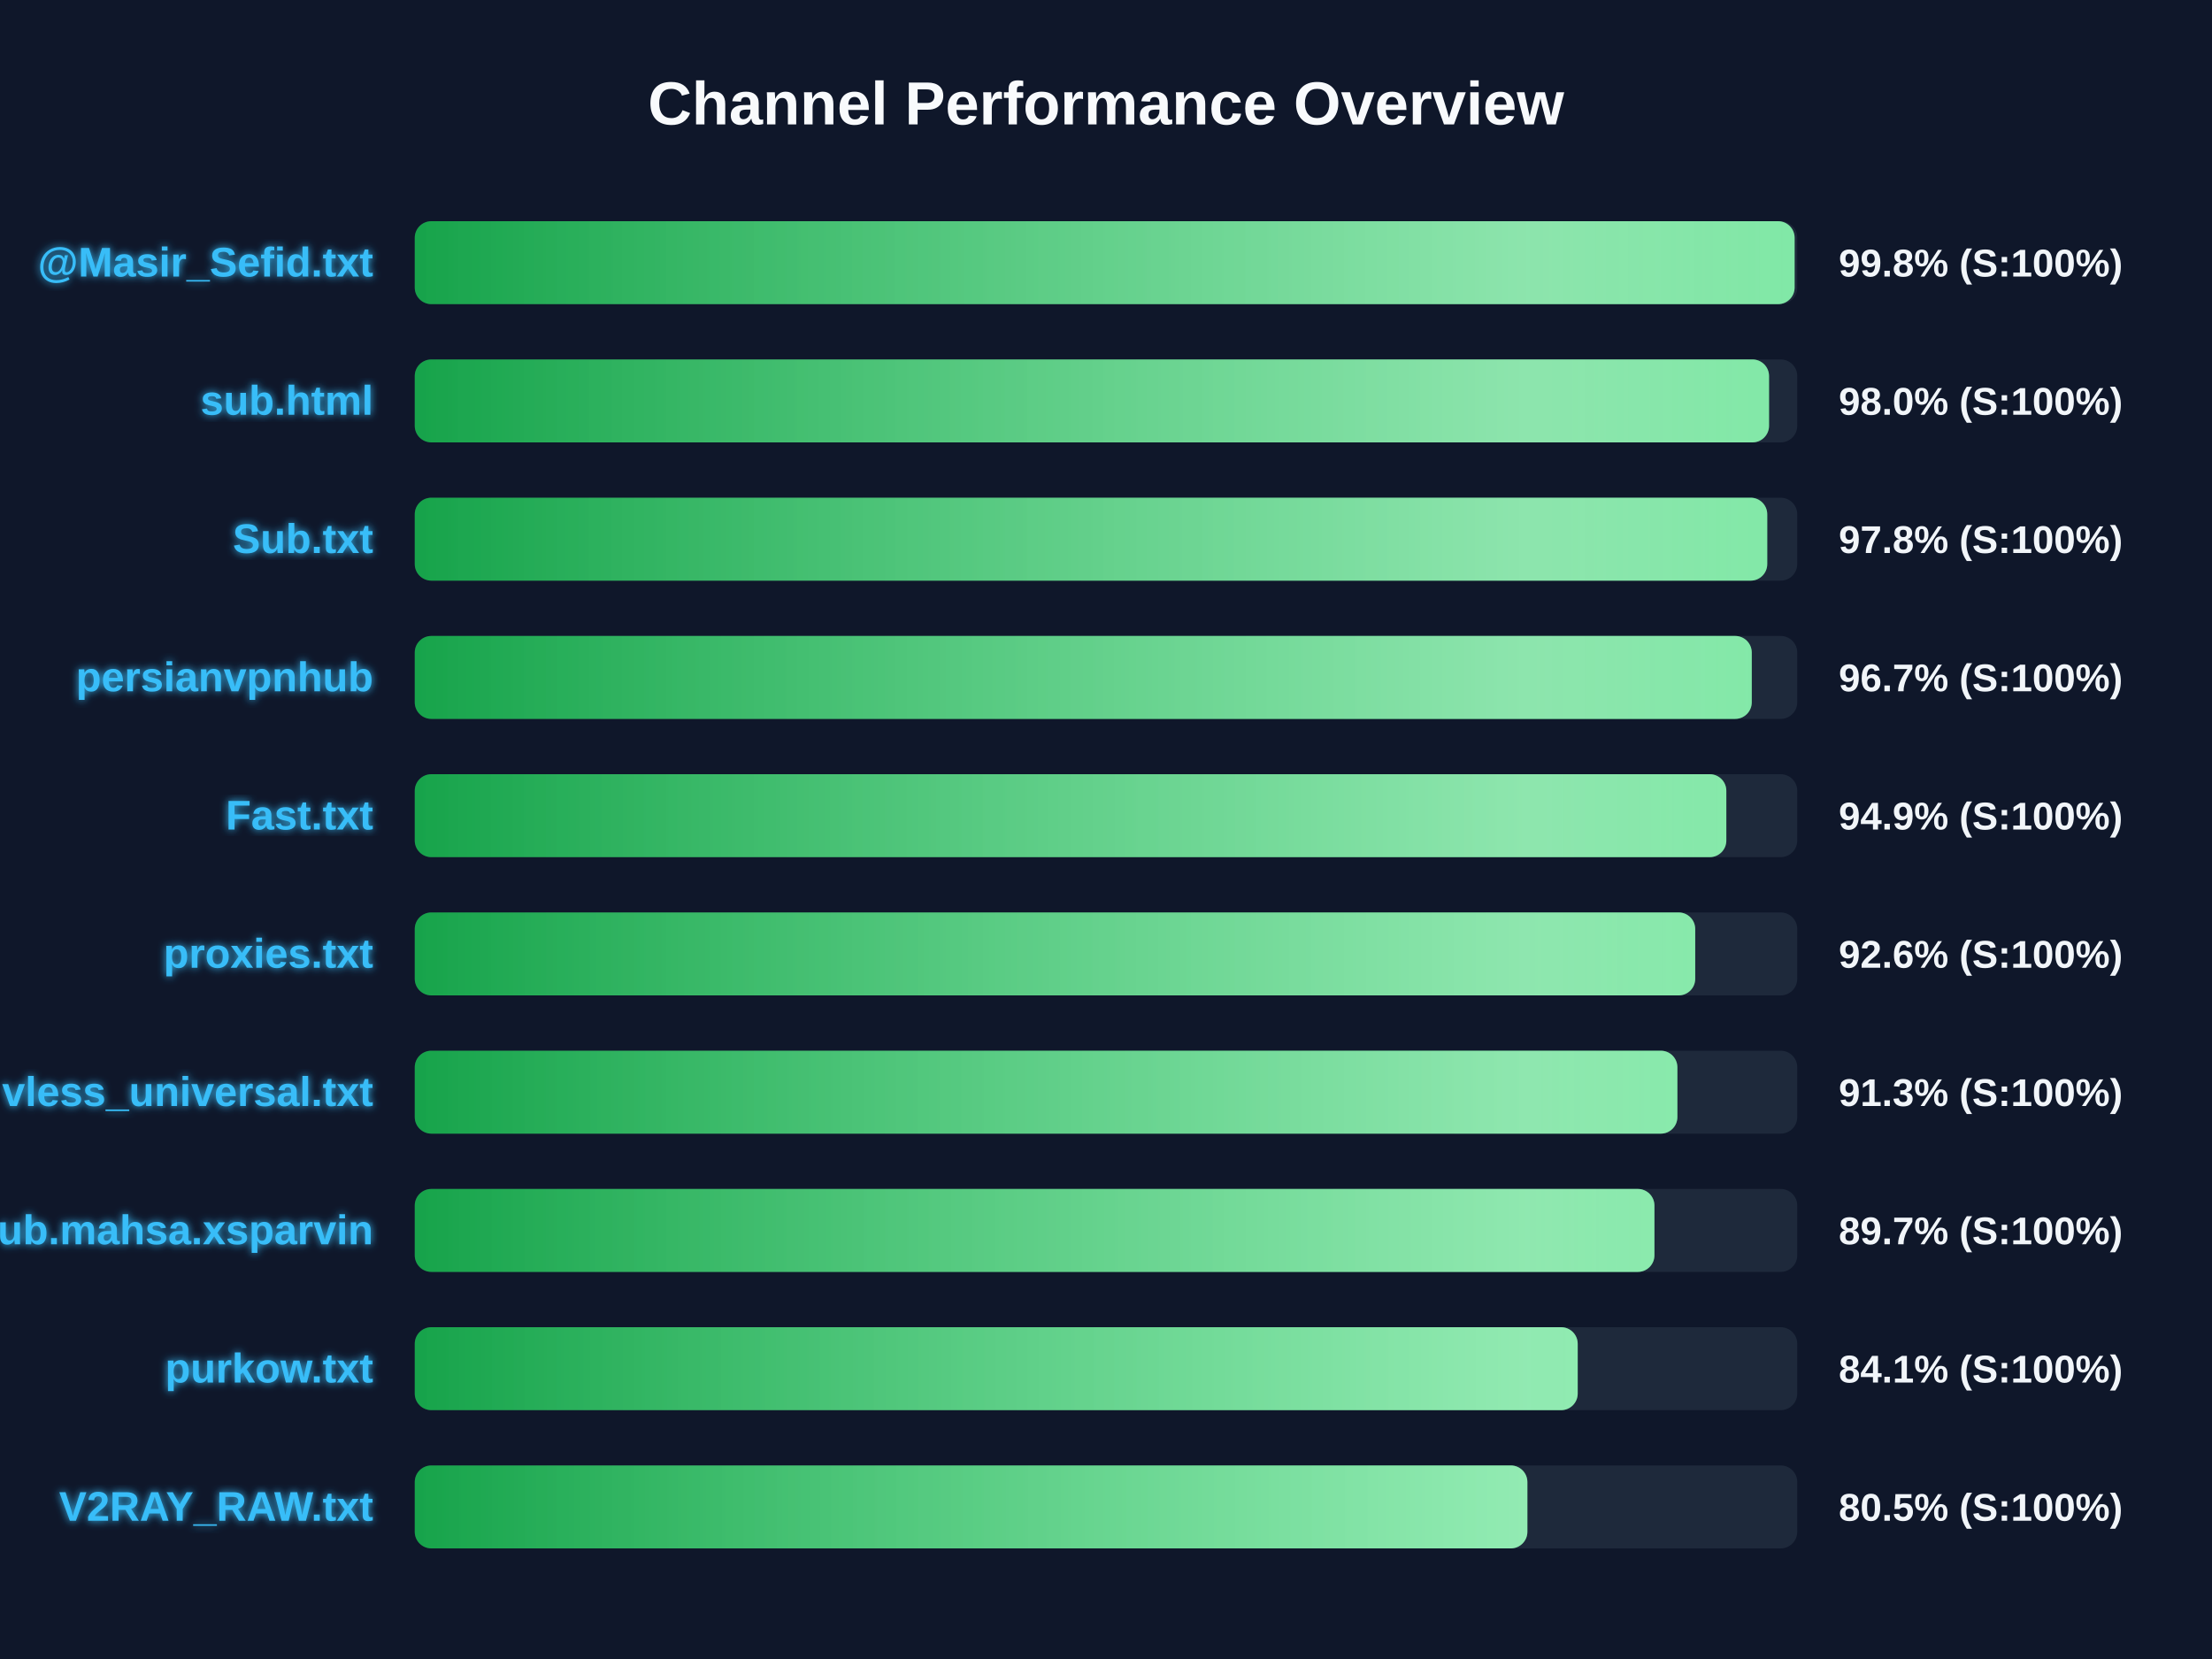
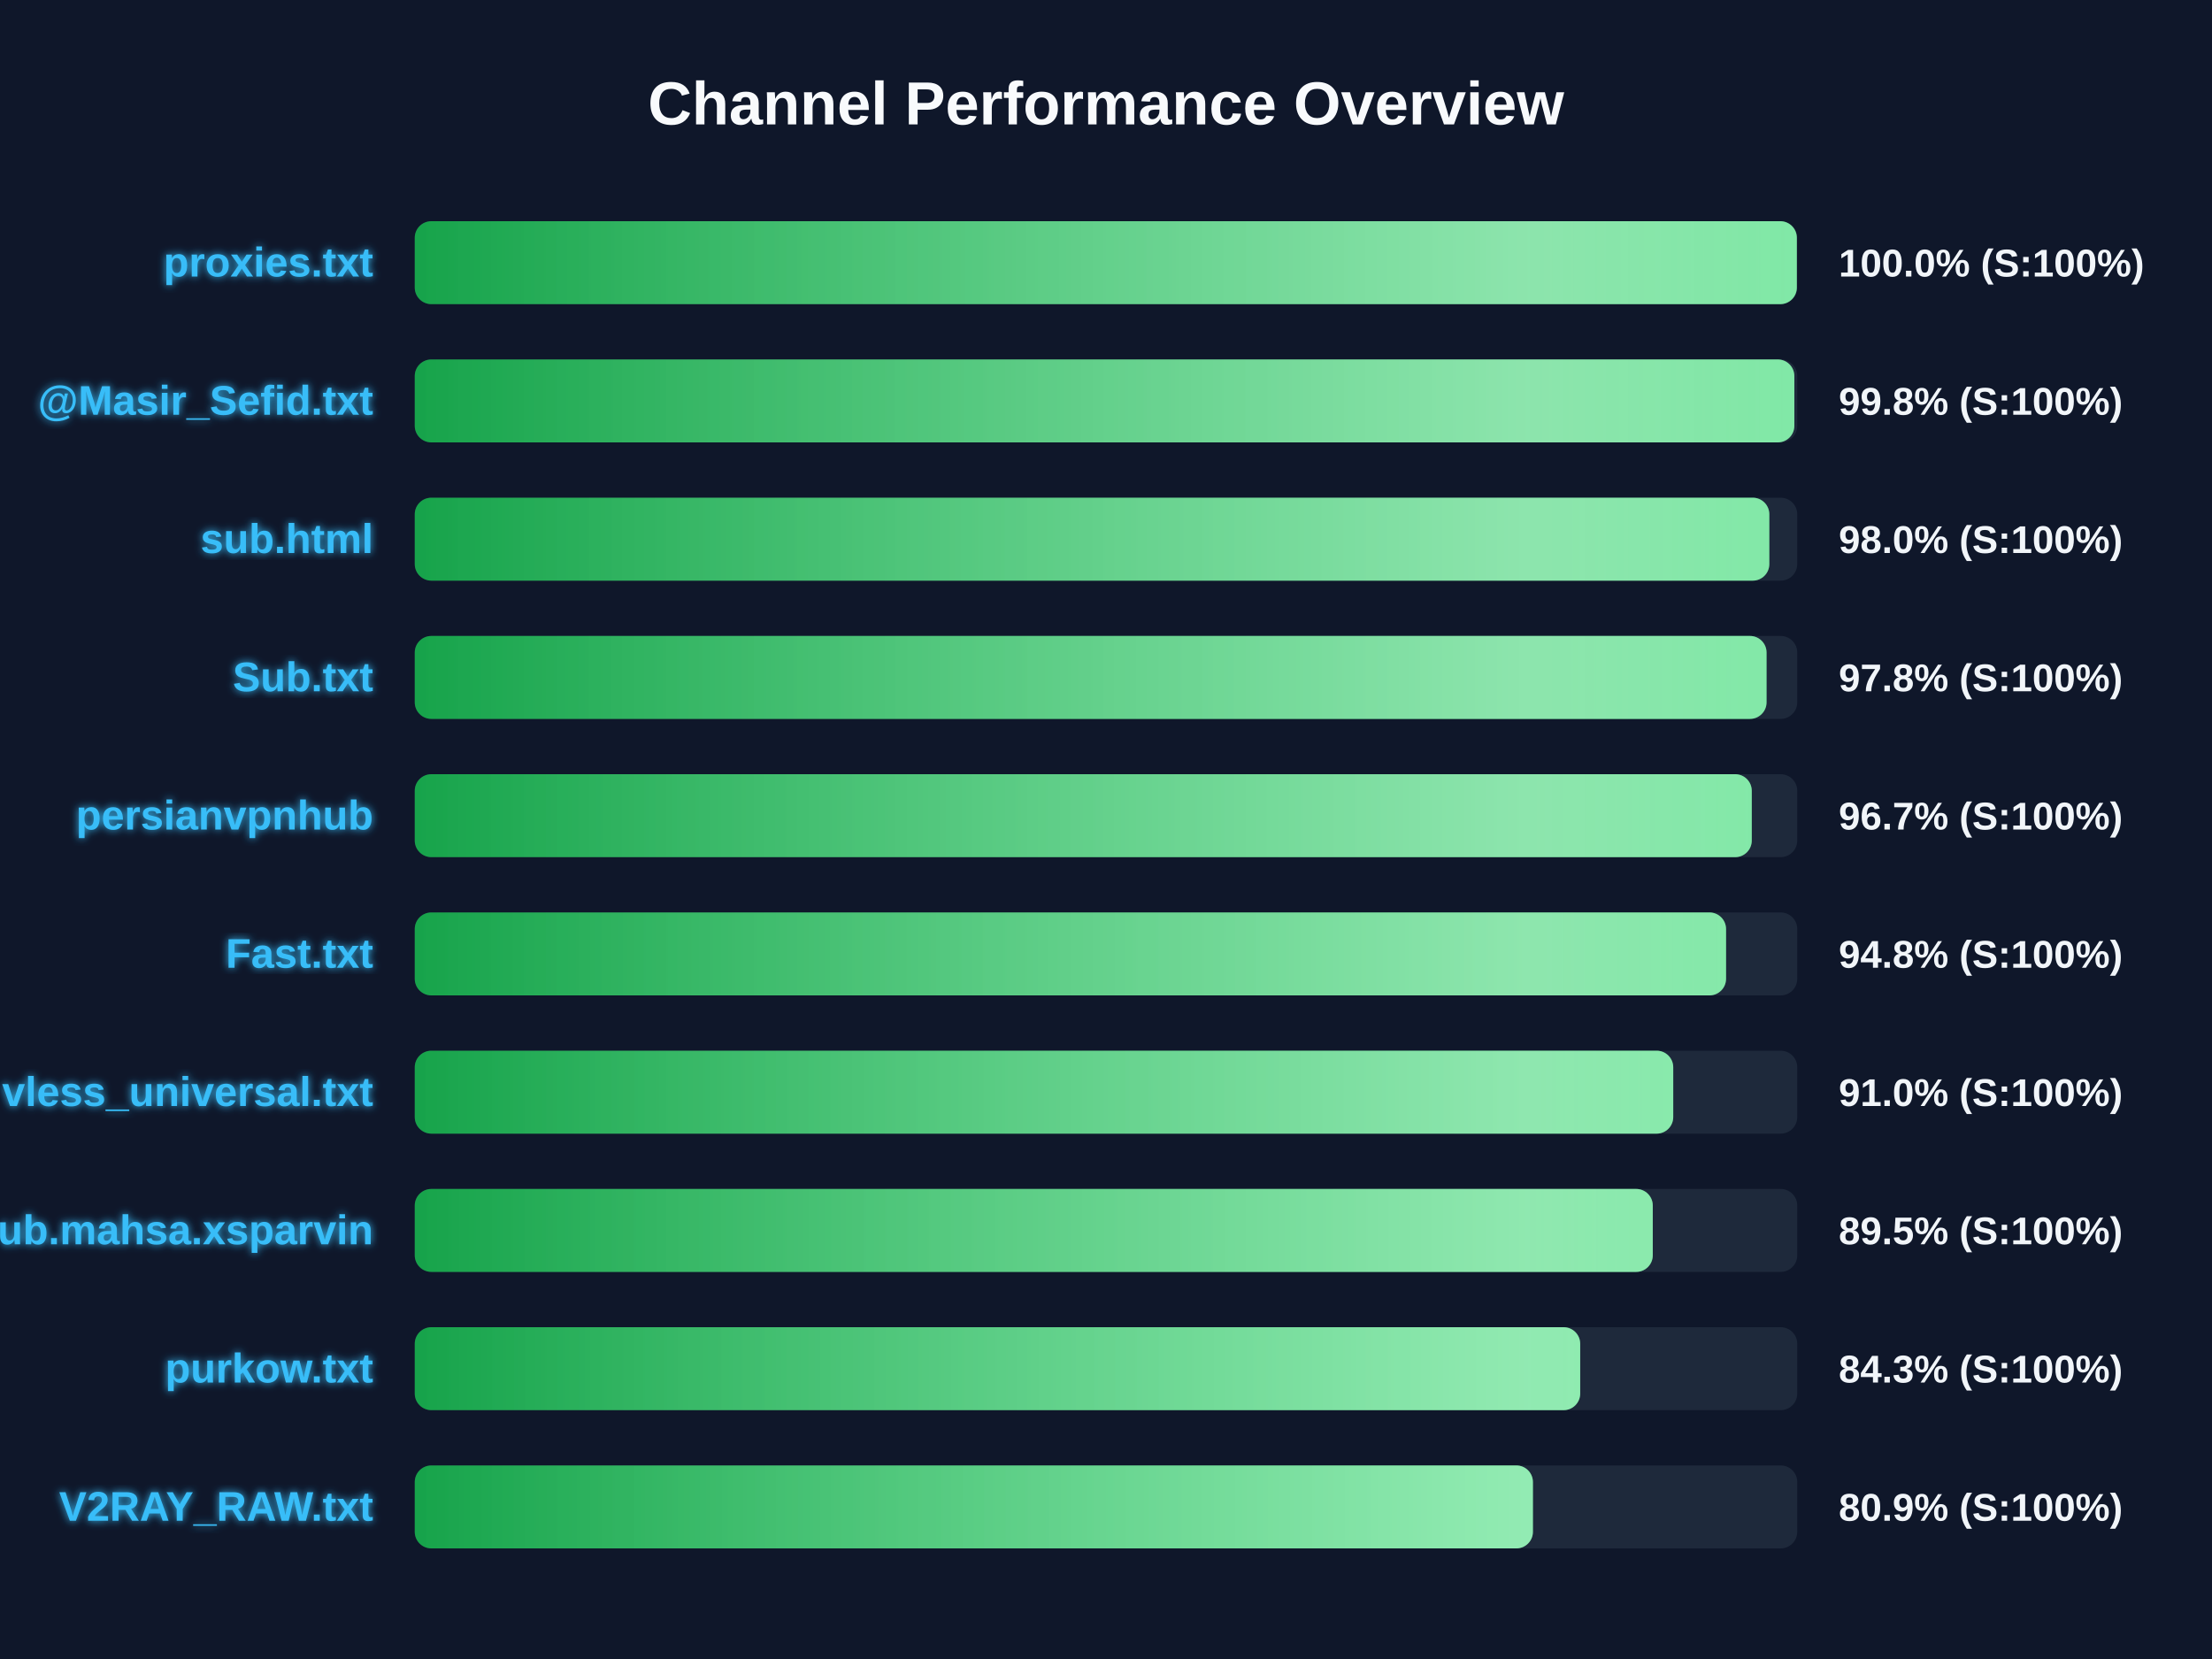
<svg xmlns="http://www.w3.org/2000/svg" width="800" height="600" version="1.1">
  <defs>
    <linearGradient id="grad-green" x1="0%" y1="0%" x2="100%" y2="0%">
      <stop offset="0%" stop-color="#16a34a" />
      <stop offset="100%" stop-color="#4ade80" />
    </linearGradient>
    <linearGradient id="grad-yellow" x1="0%" y1="0%" x2="100%" y2="0%">
      <stop offset="0%" stop-color="#ca8a04" />
      <stop offset="100%" stop-color="#fde047" />
    </linearGradient>
    <linearGradient id="grad-red" x1="0%" y1="0%" x2="100%" y2="0%">
      <stop offset="0%" stop-color="#dc2626" />
      <stop offset="100%" stop-color="#f87171" />
    </linearGradient>
    <linearGradient id="shimmer" x1="0%" y1="0%" x2="100%" y2="0%">
      <stop offset="0%" stop-color="rgba(255,255,255,0)" />
      <stop offset="50%" stop-color="rgba(255,255,255,0.4)" />
      <stop offset="100%" stop-color="rgba(255,255,255,0)" />
    </linearGradient>
    <filter id="glow" x="-20%" y="-20%" width="140%" height="140%">
      <feGaussianBlur stdDeviation="1.5" result="blur" />
      <feComposite in="SourceGraphic" in2="blur" operator="over" />
    </filter>
  </defs>
  <style>
        .bg-rect { fill: #0f172a; }
        .title { font: bold 22px 'Segoe UI', Arial, sans-serif; fill: #f8fafc; }
        .row { font: bold 15px 'Segoe UI', Arial, sans-serif; fill: #38bdf8; filter: url(#glow); }
        .score { font: bold 14px 'Segoe UI', Arial, sans-serif; fill: #f1f5f9; }
        @keyframes shimmer-anim {
            0% { transform: translateX(-100%); }
            100% { transform: translateX(200%); }
        }
        .shimmer-rect {
            animation: shimmer-anim 2.5s infinite linear;
        }
    </style>
  <rect width="100%" height="100%" class="bg-rect" />
  <text x="400" y="45" text-anchor="middle" class="title">Channel Performance Overview</text>
  <rect x="150" y="80" width="500" height="30" fill="#1e293b" rx="6" />
  <clipPath id="clip-0">
-     <rect x="150" y="80" width="499.05" height="30" rx="6" />
+     <rect x="150" y="80" width="499.85" height="30" rx="6" />
  </clipPath>
-   <rect x="150" y="80" width="499.05" height="30" fill="url(#grad-green)" rx="6" />
+   <rect x="150" y="80" width="499.85" height="30" fill="url(#grad-green)" rx="6" />
  <g clip-path="url(#clip-0)">
    <rect x="150" y="80" width="100%" height="30" fill="url(#shimmer)" class="shimmer-rect" />
  </g>
-   <text x="135" y="100" text-anchor="end" class="row">@Masir_Sefid.txt</text>
-   <text x="665" y="100" text-anchor="start" class="score">99.8% (S:100%)</text>
+   <text x="135" y="100" text-anchor="end" class="row">proxies.txt</text>
+   <text x="665" y="100" text-anchor="start" class="score">100.0% (S:100%)</text>
  <rect x="150" y="130" width="500" height="30" fill="#1e293b" rx="6" />
  <clipPath id="clip-1">
-     <rect x="150" y="130" width="489.8" height="30" rx="6" />
+     <rect x="150" y="130" width="498.95" height="30" rx="6" />
  </clipPath>
-   <rect x="150" y="130" width="489.8" height="30" fill="url(#grad-green)" rx="6" />
+   <rect x="150" y="130" width="498.95" height="30" fill="url(#grad-green)" rx="6" />
  <g clip-path="url(#clip-1)">
    <rect x="150" y="130" width="100%" height="30" fill="url(#shimmer)" class="shimmer-rect" />
  </g>
-   <text x="135" y="150" text-anchor="end" class="row">sub.html</text>
-   <text x="665" y="150" text-anchor="start" class="score">98.0% (S:100%)</text>
+   <text x="135" y="150" text-anchor="end" class="row">@Masir_Sefid.txt</text>
+   <text x="665" y="150" text-anchor="start" class="score">99.8% (S:100%)</text>
  <rect x="150" y="180" width="500" height="30" fill="#1e293b" rx="6" />
  <clipPath id="clip-2">
-     <rect x="150" y="180" width="489.15" height="30" rx="6" />
+     <rect x="150" y="180" width="489.9" height="30" rx="6" />
  </clipPath>
-   <rect x="150" y="180" width="489.15" height="30" fill="url(#grad-green)" rx="6" />
+   <rect x="150" y="180" width="489.9" height="30" fill="url(#grad-green)" rx="6" />
  <g clip-path="url(#clip-2)">
    <rect x="150" y="180" width="100%" height="30" fill="url(#shimmer)" class="shimmer-rect" />
  </g>
-   <text x="135" y="200" text-anchor="end" class="row">Sub.txt</text>
-   <text x="665" y="200" text-anchor="start" class="score">97.8% (S:100%)</text>
+   <text x="135" y="200" text-anchor="end" class="row">sub.html</text>
+   <text x="665" y="200" text-anchor="start" class="score">98.0% (S:100%)</text>
  <rect x="150" y="230" width="500" height="30" fill="#1e293b" rx="6" />
  <clipPath id="clip-3">
-     <rect x="150" y="230" width="483.55" height="30" rx="6" />
+     <rect x="150" y="230" width="488.9" height="30" rx="6" />
  </clipPath>
-   <rect x="150" y="230" width="483.55" height="30" fill="url(#grad-green)" rx="6" />
+   <rect x="150" y="230" width="488.9" height="30" fill="url(#grad-green)" rx="6" />
  <g clip-path="url(#clip-3)">
    <rect x="150" y="230" width="100%" height="30" fill="url(#shimmer)" class="shimmer-rect" />
  </g>
-   <text x="135" y="250" text-anchor="end" class="row">persianvpnhub</text>
-   <text x="665" y="250" text-anchor="start" class="score">96.7% (S:100%)</text>
+   <text x="135" y="250" text-anchor="end" class="row">Sub.txt</text>
+   <text x="665" y="250" text-anchor="start" class="score">97.8% (S:100%)</text>
  <rect x="150" y="280" width="500" height="30" fill="#1e293b" rx="6" />
  <clipPath id="clip-4">
-     <rect x="150" y="280" width="474.35" height="30" rx="6" />
+     <rect x="150" y="280" width="483.55" height="30" rx="6" />
  </clipPath>
-   <rect x="150" y="280" width="474.35" height="30" fill="url(#grad-green)" rx="6" />
+   <rect x="150" y="280" width="483.55" height="30" fill="url(#grad-green)" rx="6" />
  <g clip-path="url(#clip-4)">
    <rect x="150" y="280" width="100%" height="30" fill="url(#shimmer)" class="shimmer-rect" />
  </g>
-   <text x="135" y="300" text-anchor="end" class="row">Fast.txt</text>
-   <text x="665" y="300" text-anchor="start" class="score">94.9% (S:100%)</text>
+   <text x="135" y="300" text-anchor="end" class="row">persianvpnhub</text>
+   <text x="665" y="300" text-anchor="start" class="score">96.7% (S:100%)</text>
  <rect x="150" y="330" width="500" height="30" fill="#1e293b" rx="6" />
  <clipPath id="clip-5">
-     <rect x="150" y="330" width="463.1" height="30" rx="6" />
+     <rect x="150" y="330" width="474.25" height="30" rx="6" />
  </clipPath>
-   <rect x="150" y="330" width="463.1" height="30" fill="url(#grad-green)" rx="6" />
+   <rect x="150" y="330" width="474.25" height="30" fill="url(#grad-green)" rx="6" />
  <g clip-path="url(#clip-5)">
    <rect x="150" y="330" width="100%" height="30" fill="url(#shimmer)" class="shimmer-rect" />
  </g>
-   <text x="135" y="350" text-anchor="end" class="row">proxies.txt</text>
-   <text x="665" y="350" text-anchor="start" class="score">92.6% (S:100%)</text>
+   <text x="135" y="350" text-anchor="end" class="row">Fast.txt</text>
+   <text x="665" y="350" text-anchor="start" class="score">94.8% (S:100%)</text>
  <rect x="150" y="380" width="500" height="30" fill="#1e293b" rx="6" />
  <clipPath id="clip-6">
-     <rect x="150" y="380" width="456.65" height="30" rx="6" />
+     <rect x="150" y="380" width="455.15" height="30" rx="6" />
  </clipPath>
-   <rect x="150" y="380" width="456.65" height="30" fill="url(#grad-green)" rx="6" />
+   <rect x="150" y="380" width="455.15" height="30" fill="url(#grad-green)" rx="6" />
  <g clip-path="url(#clip-6)">
    <rect x="150" y="380" width="100%" height="30" fill="url(#shimmer)" class="shimmer-rect" />
  </g>
  <text x="135" y="400" text-anchor="end" class="row">vless_universal.txt</text>
-   <text x="665" y="400" text-anchor="start" class="score">91.3% (S:100%)</text>
+   <text x="665" y="400" text-anchor="start" class="score">91.0% (S:100%)</text>
  <rect x="150" y="430" width="500" height="30" fill="#1e293b" rx="6" />
  <clipPath id="clip-7">
-     <rect x="150" y="430" width="448.35" height="30" rx="6" />
+     <rect x="150" y="430" width="447.75" height="30" rx="6" />
  </clipPath>
-   <rect x="150" y="430" width="448.35" height="30" fill="url(#grad-green)" rx="6" />
+   <rect x="150" y="430" width="447.75" height="30" fill="url(#grad-green)" rx="6" />
  <g clip-path="url(#clip-7)">
    <rect x="150" y="430" width="100%" height="30" fill="url(#shimmer)" class="shimmer-rect" />
  </g>
  <text x="135" y="450" text-anchor="end" class="row">Sub.mahsa.xsparvin</text>
-   <text x="665" y="450" text-anchor="start" class="score">89.7% (S:100%)</text>
+   <text x="665" y="450" text-anchor="start" class="score">89.5% (S:100%)</text>
  <rect x="150" y="480" width="500" height="30" fill="#1e293b" rx="6" />
  <clipPath id="clip-8">
-     <rect x="150" y="480" width="420.6" height="30" rx="6" />
+     <rect x="150" y="480" width="421.5" height="30" rx="6" />
  </clipPath>
-   <rect x="150" y="480" width="420.6" height="30" fill="url(#grad-green)" rx="6" />
+   <rect x="150" y="480" width="421.5" height="30" fill="url(#grad-green)" rx="6" />
  <g clip-path="url(#clip-8)">
    <rect x="150" y="480" width="100%" height="30" fill="url(#shimmer)" class="shimmer-rect" />
  </g>
  <text x="135" y="500" text-anchor="end" class="row">purkow.txt</text>
-   <text x="665" y="500" text-anchor="start" class="score">84.1% (S:100%)</text>
+   <text x="665" y="500" text-anchor="start" class="score">84.3% (S:100%)</text>
  <rect x="150" y="530" width="500" height="30" fill="#1e293b" rx="6" />
  <clipPath id="clip-9">
-     <rect x="150" y="530" width="402.4" height="30" rx="6" />
+     <rect x="150" y="530" width="404.4" height="30" rx="6" />
  </clipPath>
-   <rect x="150" y="530" width="402.4" height="30" fill="url(#grad-green)" rx="6" />
+   <rect x="150" y="530" width="404.4" height="30" fill="url(#grad-green)" rx="6" />
  <g clip-path="url(#clip-9)">
    <rect x="150" y="530" width="100%" height="30" fill="url(#shimmer)" class="shimmer-rect" />
  </g>
  <text x="135" y="550" text-anchor="end" class="row">V2RAY_RAW.txt</text>
-   <text x="665" y="550" text-anchor="start" class="score">80.5% (S:100%)</text>
+   <text x="665" y="550" text-anchor="start" class="score">80.9% (S:100%)</text>
</svg>
